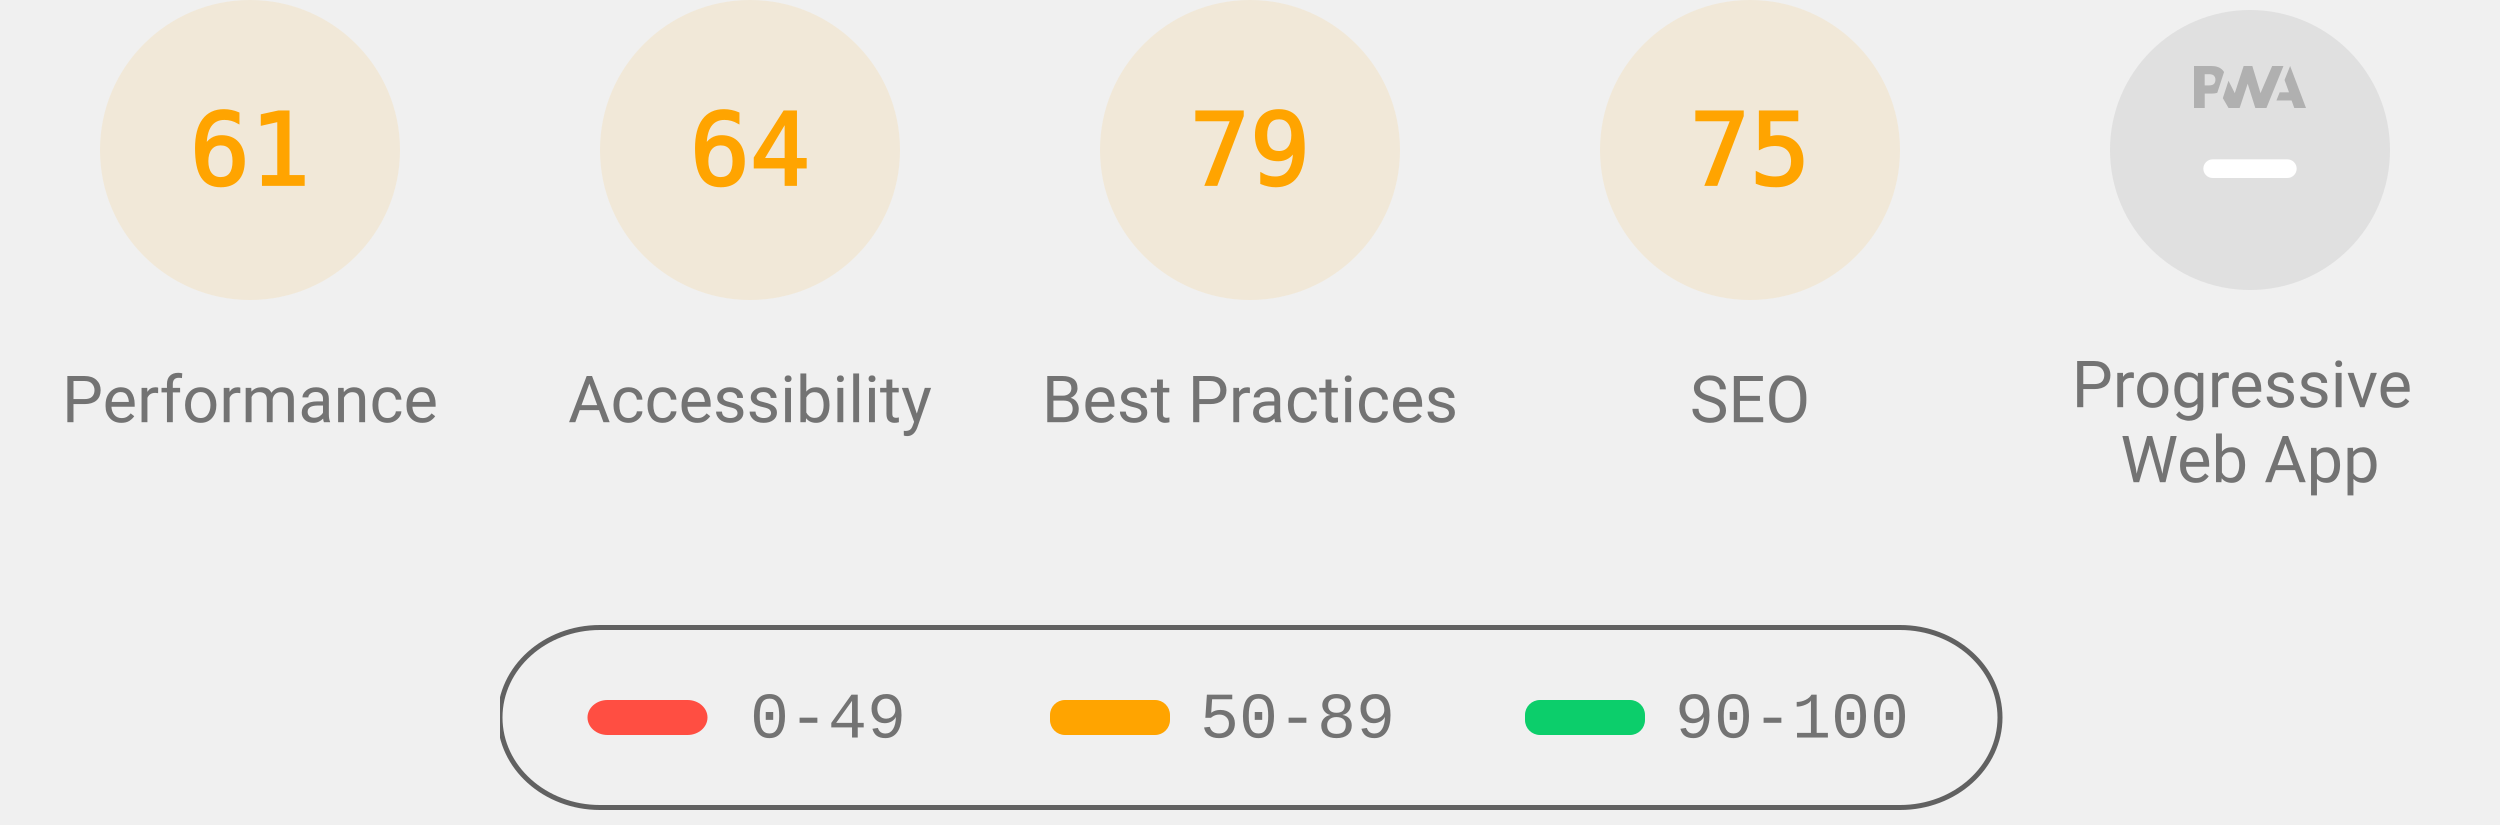
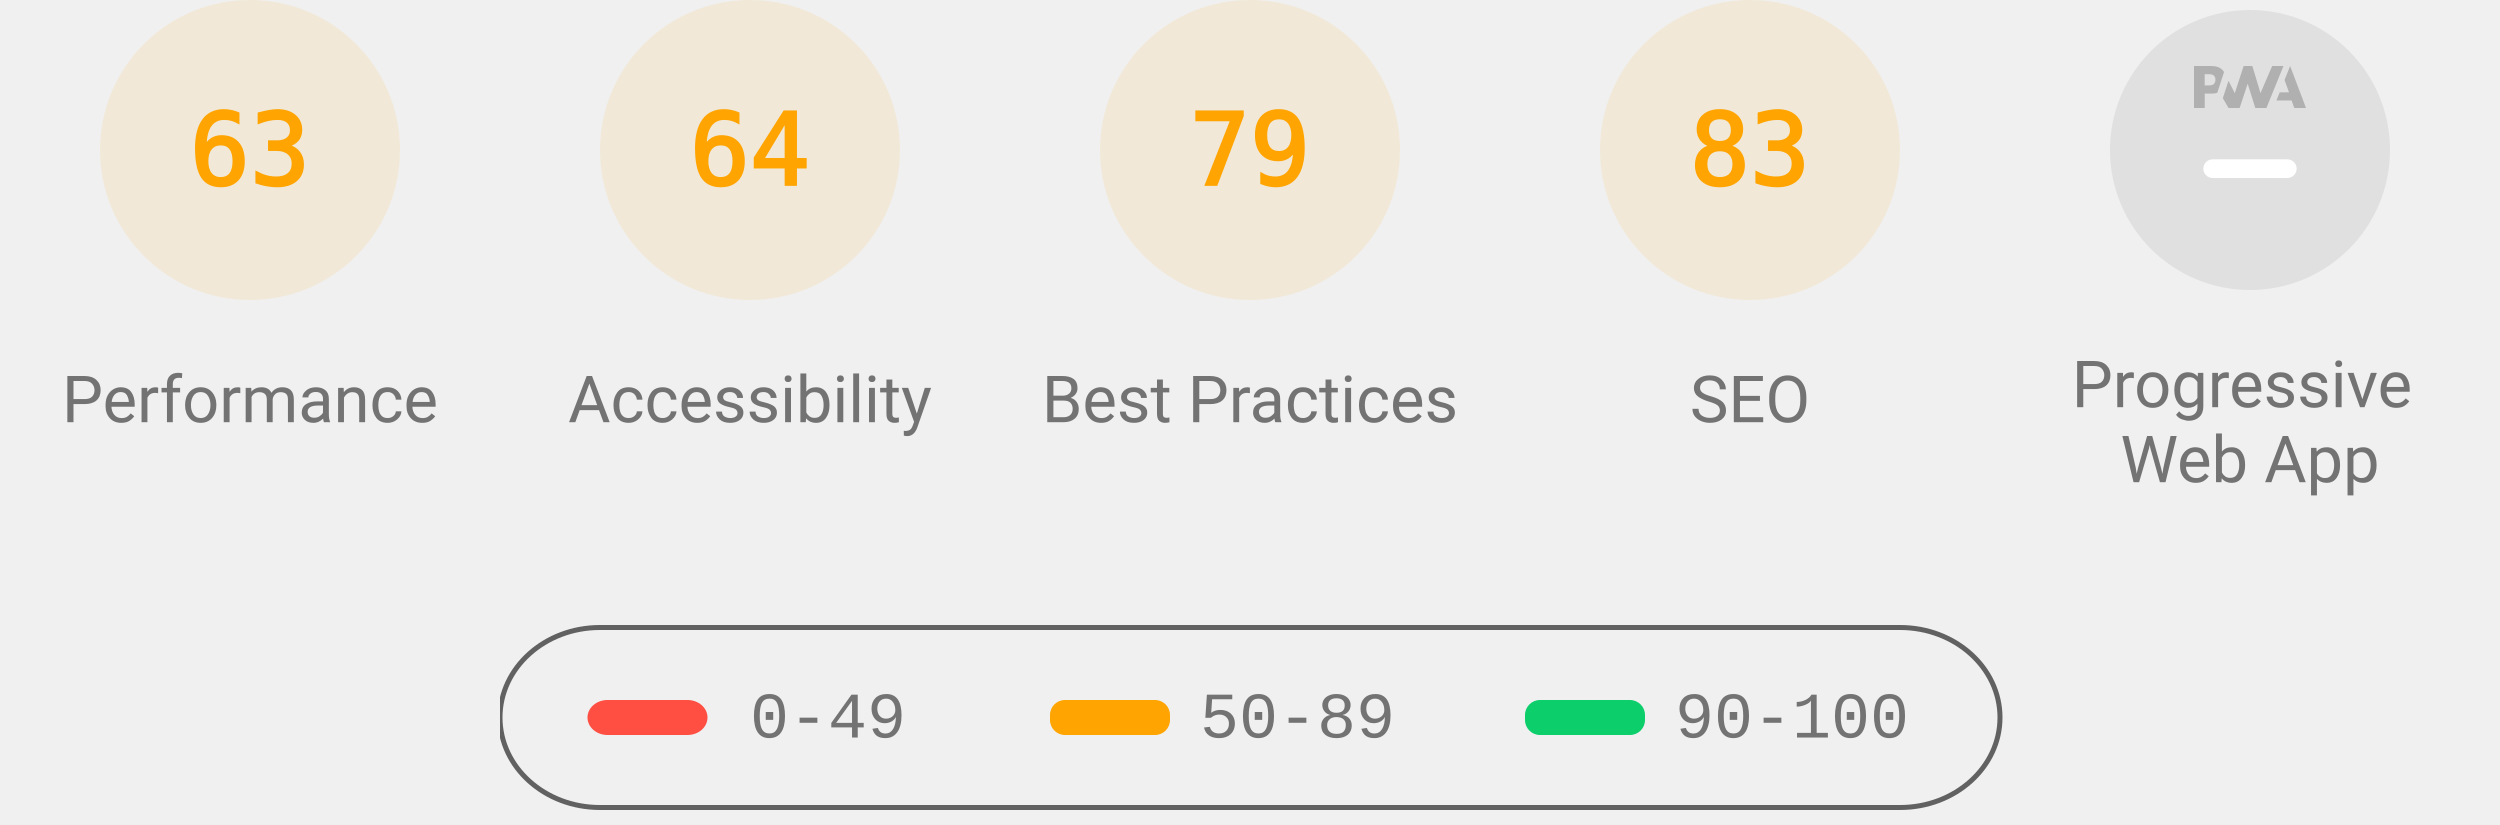
<svg xmlns="http://www.w3.org/2000/svg" class="theme--agnostic" fill="none" width="1000" height="330">
  <style>
			.gauge-base {
				opacity: 0.1
			}

			.gauge-arc {
				fill: none;
				animation-delay: 250ms;
				stroke-linecap: round;
				transform: rotate(-90deg);
				transform-origin: 100px 60px;
				animation: load-gauge 1s ease forwards
			}

			.guage-text {
				font-size: 40px;
				font-family: monospace;
				text-align: center
			}

			.guage-red {
				color: #ff4e42;
				fill: #ff4e42;
				stroke: #ff4e42
			}
			.guage-orange {
				color: #ffa400;
				fill: #ffa400;
				stroke: #ffa400
			}
			.guage-green {
				color: #0cce6b;
				fill: #0cce6b;
				stroke: #0cce6b
			}
			.theme--agnostic .guage-undefined {
				color: #5c5c5c;
				fill: #5c5c5c;
				stroke: #5c5c5c
			}
			.theme--light .guage-undefined {
				color: #1e1e1e;
				fill: #1e1e1e;
				stroke: #1e1e1e
			}
			.theme--dark .guage-undefined {
				color: #f5f5f5;
				fill: #f5f5f5;
				stroke: #f5f5f5
			}

			.guage-title {
				stroke: none;
				font-size: 26px;
				line-height: 26px;
				font-family: Roboto, Halvetica, Arial, sans-serif
			}
			.metric.guage-title {
				font-family: 'Courier New', Courier, monospace
			}
			.theme--agnostic .guage-title {
				color: #737373;
				fill: #737373
			}
			.theme--light .guage-title {
				color: #212121;
				fill: #212121
			}
			.theme--dark .guage-title {
				color: #f5f5f5;
				fill: #f5f5f5
			}

			@keyframes load-gauge {
				from {
					stroke-dasharray: 0 352.858
				}
			}
			.lh-gauge--pwa__disc {
				fill: #e0e0e0
			}
			.lh-gauge--pwa__logo {
				position: relative;
				fill: #b0b0b0
			}
			.lh-gauge--pwa__invisible {
				display: none
			}
			.lh-gauge--pwa__visible {
				display: inline
			}
			.guage-invisible {
				display: none
			}
			.lh-gauge--pwa__logo--primary-color {
				fill: #304ffe
			}
			.theme--agnostic .lh-gauge--pwa__logo--secondary-color {
				fill: #787878
			}
			.theme--light .lh-gauge--pwa__logo--secondary-color {
				fill: #3d3d3d
			}
			.theme--dark .lh-gauge--pwa__logo--secondary-color {
				fill: #d8b6b6
			}
			.theme--light #svg_2 {
				stroke: #00000022
			}
			.theme--agnostic #svg_2 {
				stroke: #616161
			}
			.theme--light #svg_2 {
				stroke: #00000022
			}
			.theme--dark #svg_2 {
				stroke: #f5f5f566
			}
		</style>
  <svg class="guage-div guage-perf guage-orange" viewBox="0 0 200 200" width="200" height="200" x="0" y="0">
    <circle class="gauge-base" r="56" cx="100" cy="60" stroke-width="8" />
-     <circle class="gauge-arc guage-arc-1" r="56" cx="100" cy="60" stroke-width="8" style="stroke-dasharray: 214.633, 351.858;" />
-     <text class="guage-text" x="100px" y="60px" alignment-baseline="central" dominant-baseline="central" text-anchor="middle">61</text>
+     <circle class="gauge-arc guage-arc-1" r="56" cx="100" cy="60" stroke-width="8" style="stroke-dasharray: 221.671, 351.858;" />
+     <text class="guage-text" x="100px" y="60px" alignment-baseline="central" dominant-baseline="central" text-anchor="middle">63</text>
    <text class="guage-title" x="100px" y="160px" alignment-baseline="central" dominant-baseline="central" text-anchor="middle">Performance</text>
  </svg>
  <svg class="guage-div guage-acc guage-orange" viewBox="0 0 200 200" width="200" height="200" x="200" y="0">
    <circle class="gauge-base" r="56" cx="100" cy="60" stroke-width="8" />
    <circle class="gauge-arc guage-arc-2" r="56" cx="100" cy="60" stroke-width="8" style="stroke-dasharray: 225.189, 351.858;" />
    <text class="guage-text" x="100px" y="60px" alignment-baseline="central" dominant-baseline="central" text-anchor="middle">64</text>
    <text class="guage-title" x="100px" y="160px" alignment-baseline="central" dominant-baseline="central" text-anchor="middle">Accessibility</text>
  </svg>
  <svg class="guage-div guage-best guage-orange" viewBox="0 0 200 200" width="200" height="200" x="400" y="0">
    <circle class="gauge-base" r="56" cx="100" cy="60" stroke-width="8" />
    <circle class="gauge-arc guage-arc-3" r="56" cx="100" cy="60" stroke-width="8" style="stroke-dasharray: 277.968, 351.858;" />
    <text class="guage-text" x="100px" y="60px" alignment-baseline="central" dominant-baseline="central" text-anchor="middle">79</text>
    <text class="guage-title" x="100px" y="160px" alignment-baseline="central" dominant-baseline="central" text-anchor="middle">Best Practices</text>
  </svg>
  <svg class="guage-div guage-seo guage-orange" viewBox="0 0 200 200" width="200" height="200" x="600" y="0">
    <circle class="gauge-base" r="56" cx="100" cy="60" stroke-width="8" />
-     <circle class="gauge-arc guage-arc-4" r="56" cx="100" cy="60" stroke-width="8" style="stroke-dasharray: 263.893, 351.858;" />
-     <text class="guage-text" x="100px" y="60px" alignment-baseline="central" dominant-baseline="central" text-anchor="middle">75</text>
+     <circle class="gauge-arc guage-arc-4" r="56" cx="100" cy="60" stroke-width="8" style="stroke-dasharray: 292.042, 351.858;" />
+     <text class="guage-text" x="100px" y="60px" alignment-baseline="central" dominant-baseline="central" text-anchor="middle">83</text>
    <text class="guage-title" x="100px" y="160px" alignment-baseline="central" dominant-baseline="central" text-anchor="middle">SEO</text>
  </svg>
  <svg class="guage-div guage-pwa " viewBox="0 0 200 200" width="200" height="200" x="800" y="0">
    <svg viewBox="0 0 60 60" width="112" height="112" x="44" y="4">
      <defs>
        <linearGradient id="lh-gauge--pwa__check-circle__gradient-0" x1="50%" y1="0%" x2="50%" y2="100%">
          <stop stop-color="#00C852" offset="0%" />
          <stop stop-color="#009688" offset="100%" />
        </linearGradient>
        <linearGradient id="lh-gauge--pwa__installable__shadow-gradient-0" x1="76.056%" x2="24.111%" y1="82.995%" y2="24.735%">
          <stop stop-color="#A5D6A7" offset="0%" />
          <stop stop-color="#80CBC4" offset="100%" />
        </linearGradient>
        <linearGradient id="lh-gauge--pwa__fast-reliable__shadow-gradient-0" x1="76.056%" y1="82.995%" x2="25.678%" y2="26.493%">
          <stop stop-color="#64B5F6" offset="0%" />
          <stop stop-color="#2979FF" offset="100%" />
        </linearGradient>
        <g id="lh-gauge--pwa__fast-reliable-badge-0">
          <circle fill="#FFFFFF" cx="10" cy="10" r="10" />
          <path fill="#304FFE" d="M10 3.58l5.25 2.34v3.5c0 3.23-2.24 6.26-5.25 7-3.01-.74-5.25-3.77-5.25-7v-3.5L10 3.58zm-.47 10.74l2.76-4.83.03-.07c.04-.08 0-.24-.22-.24h-1.64l.47-3.26h-.47l-2.7 4.77c-.02.01.05-.1-.04.05-.09.16-.1.31.18.31h1.63l-.47 3.27h.47z" />
        </g>
        <g id="lh-gauge--pwa__installable-badge-0">
          <circle fill="#FFFFFF" cx="10" cy="10" r="10" />
          <path fill="#009688" d="M10 4.167A5.835 5.835 0 0 0 4.167 10 5.835 5.835 0 0 0 10 15.833 5.835 5.835 0 0 0 15.833 10 5.835 5.835 0 0 0 10 4.167zm2.917 6.416h-2.334v2.334H9.417v-2.334H7.083V9.417h2.334V7.083h1.166v2.334h2.334v1.166z" />
        </g>
      </defs>
      <g stroke="none" fill-rule="nonzero">
        <circle class="lh-gauge--pwa__disc" cx="30" cy="30" r="30" />
        <g class="lh-gauge--pwa__logo">
          <path d="M35.66 19.39l.7-1.75h2L37.4 15 38.6 12l3.4 9h-2.51l-.58-1.61z" />
          <path d="M33.52 21l3.65-9h-2.42l-2.5 5.82L30.5 12h-1.86l-1.9 5.82-1.35-2.65-1.21 3.72L25.4 21h2.38l1.72-5.2 1.64 5.2z" />
          <path fill-rule="nonzero" d="M20.3 17.91h1.48c.45 0 .85-.05 1.2-.15l.39-1.18 1.07-3.3a2.64 2.64 0 0 0-.28-.37c-.55-.6-1.36-.91-2.42-.91H18v9h2.3V17.9zm1.96-3.84c.22.22.33.5.33.87 0 .36-.1.65-.29.87-.2.23-.59.35-1.15.35h-.86v-2.41h.87c.52 0 .89.1 1.1.32z" />
        </g>
        <rect class="lh-gauge--pwa__component lh-gauge--pwa__na-line lh-gauge--pwa__visible" fill="#FFFFFF" x="20" y="32" width="20" height="4" rx="2" />
        <g class="lh-gauge--pwa__component lh-gauge--pwa__fast-reliable-badge lh-gauge--pwa__invisible" transform="translate(20, 29)">
          <path fill="url(#lh-gauge--pwa__fast-reliable__shadow-gradient-0)" d="M33.63 19.49A30 30 0 0 1 16.2 30.36L3 17.14 17.14 3l16.49 16.49z" />
          <use href="#lh-gauge--pwa__fast-reliable-badge-0" />
        </g>
        <g class="lh-gauge--pwa__component lh-gauge--pwa__installable-badge lh-gauge--pwa__invisible" transform="translate(20, 29)">
          <path fill="url(#lh-gauge--pwa__installable__shadow-gradient-0)" d="M33.629 19.487c-4.272 5.453-10.391 9.39-17.415 10.869L3 17.142 17.142 3 33.63 19.487z" />
          <use href="#lh-gauge--pwa__installable-badge-0" />
        </g>
        <g class="lh-gauge--pwa__component lh-gauge--pwa__fast-reliable-installable-badges lh-gauge--pwa__invisible">
          <g transform="translate(8, 29)">
            <path fill="url(#lh-gauge--pwa__fast-reliable__shadow-gradient-0)" d="M16.321 30.463L3 17.143 17.142 3l22.365 22.365A29.864 29.864 0 0 1 22 31c-1.942 0-3.84-.184-5.679-.537z" />
            <use href="#lh-gauge--pwa__fast-reliable-badge-0" />
          </g>
          <g transform="translate(32, 29)">
            <path fill="url(#lh-gauge--pwa__installable__shadow-gradient-0)" d="M25.982 11.84a30.107 30.107 0 0 1-13.08 15.203L3 17.143 17.142 3l8.84 8.84z" />
            <use href="#lh-gauge--pwa__installable-badge-0" />
          </g>
        </g>
        <g class="lh-gauge--pwa__component lh-gauge--pwa__check-circle lh-gauge--pwa__invisible" transform="translate(18, 28)">
          <circle fill="#FFFFFF" cx="12" cy="12" r="12" />
          <path fill="url(#lh-gauge--pwa__check-circle__gradient-0)" d="M12 2a10 10 0 1 0 0 20 10 10 0 0 0 0-20zm-2 15l-5-5 1.41-1.41L10 14.17l7.59-7.59L19 8l-9 9z" />
        </g>
      </g>
    </svg>
    <text class="guage-title" y="160px" alignment-baseline="central" dominant-baseline="central" text-anchor="middle">
      <tspan x="100px" dy="-6px">Progressive</tspan>
      <tspan x="100px" dy="30px">Web App</tspan>
    </text>
  </svg>
  <svg width="604" height="76" x="200" y="250">
    <g>
      <rect fill="none" id="canvas_background" height="80" width="604" y="-1" x="-1" />
      <g display="none" overflow="visible" y="0" x="0" height="100%" width="100%" id="canvasGrid">
        <rect fill="url(#gridpattern)" stroke-width="0" y="0" x="0" height="100%" width="100%" />
      </g>
    </g>
    <g>
      <rect fill-opacity="0" stroke-width="2" rx="40" id="svg_2" height="72" width="600" y="1" x="0" fill="#000000" />
      <rect stroke="#000" rx="8" id="svg_3" height="14" width="48" y="30" x="35" stroke-opacity="null" stroke-width="0" fill="#ff4e42" />
      <rect stroke="#000" rx="6" id="svg_4" height="14" width="48" y="30" x="220" stroke-opacity="null" stroke-width="0" fill="#ffa400" />
      <rect stroke="#000" rx="6" id="svg_5" height="14" width="48" y="30" x="410" stroke-opacity="null" stroke-width="0" fill="#0cce6b" />
      <text class="metric guage-title" xml:space="preserve" text-anchor="start" font-size="26" id="svg_6" y="45" x="100" stroke-opacity="null" stroke-width="0" stroke="#000">0-49</text>
      <text class="metric guage-title" xml:space="preserve" text-anchor="start" font-size="26" id="svg_7" y="45" x="280" stroke-opacity="null" stroke-width="0" stroke="#000">50-89</text>
      <text class="metric guage-title" xml:space="preserve" text-anchor="start" font-size="26" id="svg_8" y="45" x="470" stroke-opacity="null" stroke-width="0" stroke="#000">90-100</text>
    </g>
  </svg>
</svg>
